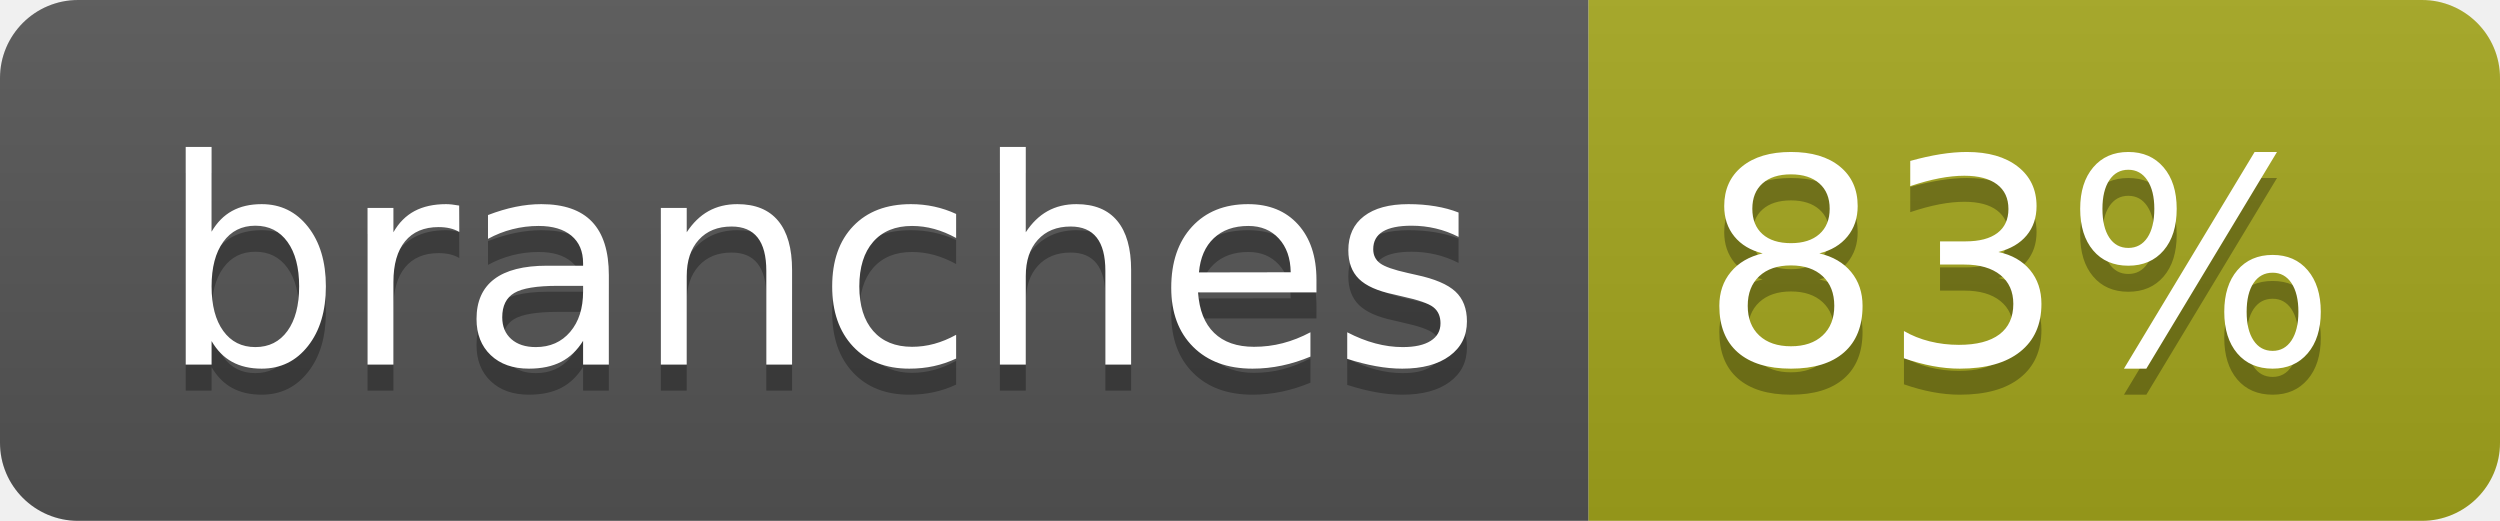
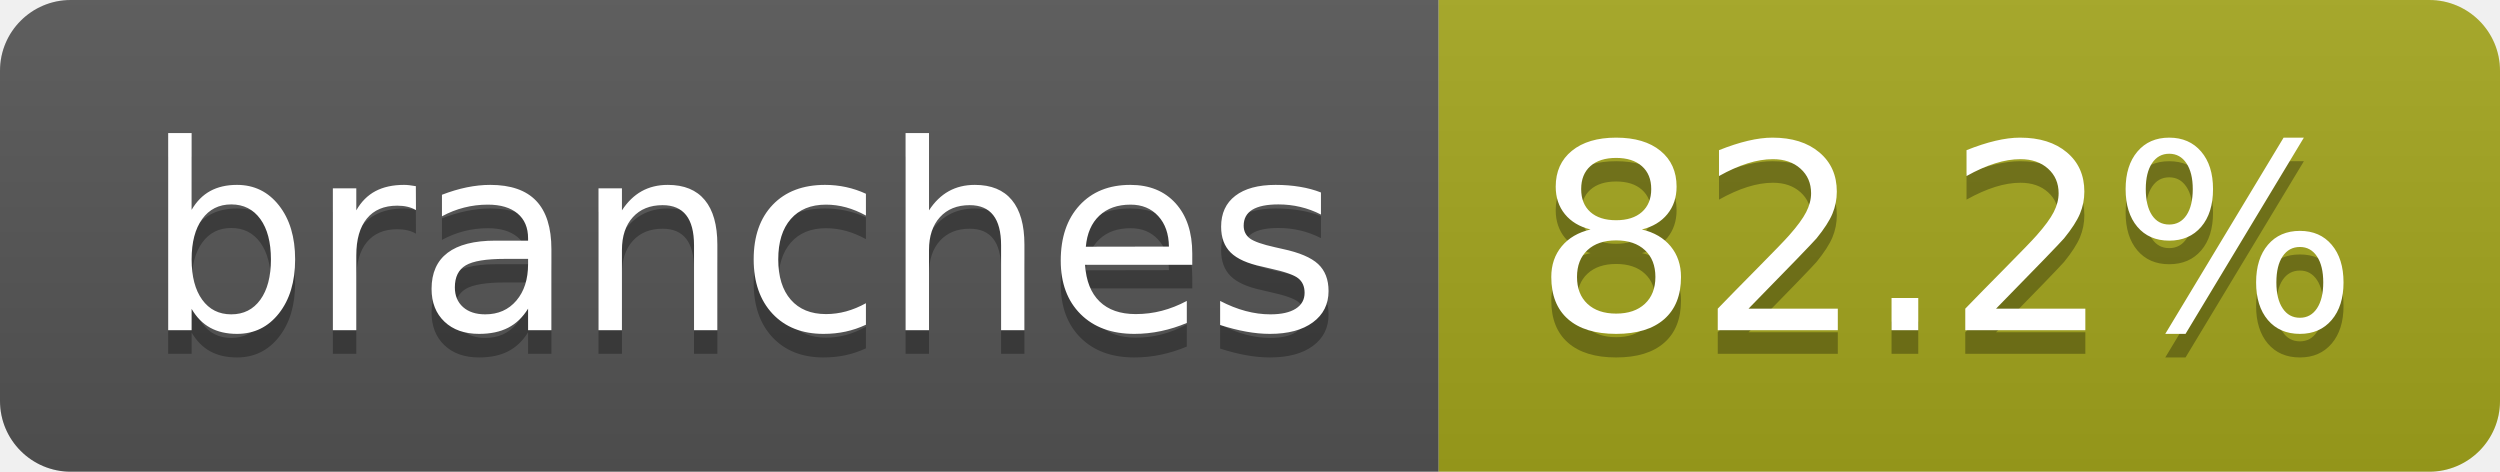
- <svg xmlns="http://www.w3.org/2000/svg" width="96" height="20" role="img" aria-label="branches: 83%">
+ <svg xmlns="http://www.w3.org/2000/svg" width="106" height="20" role="img" aria-label="branches: 82.2%">
  <linearGradient id="s" x2="0" y2="100%">
    <stop offset="0" stop-color="#bbb" stop-opacity=".1" />
    <stop offset="1" stop-opacity=".1" />
  </linearGradient>
  <clipPath id="r">
-     <rect width="96" height="20" rx="3" fill="#fff" />
+     <rect width="106" height="20" rx="3" fill="#fff" />
  </clipPath>
  <g clip-path="url(#r)">
    <rect width="61" height="20" fill="#555" />
-     <rect x="61" width="35" height="20" fill="#a4a61d" />
-     <rect width="96" height="20" fill="url(#s)" />
+     <rect x="61" width="45" height="20" fill="#a4a61d" />
+     <rect width="106" height="20" fill="url(#s)" />
  </g>
  <g fill="#fff" text-anchor="middle" font-family="Verdana,Geneva,DejaVu Sans,sans-serif" text-rendering="geometricPrecision" font-size="110">
    <text aria-hidden="true" x="315" y="150" fill="#010101" fill-opacity=".3" transform="scale(.1)" textLength="507">branches</text>
    <text x="315" y="140" transform="scale(.1)" fill="#fff" textLength="507">branches</text>
-     <text aria-hidden="true" x="775" y="150" fill="#010101" fill-opacity=".3" transform="scale(.1)" textLength="245">83%</text>
-     <text x="775" y="140" transform="scale(.1)" fill="#fff" textLength="245">83%</text>
+     <text aria-hidden="true" x="825" y="150" fill="#010101" fill-opacity=".3" transform="scale(.1)" textLength="350">82.2%</text>
+     <text x="825" y="140" transform="scale(.1)" fill="#fff" textLength="350">82.2%</text>
  </g>
</svg>
